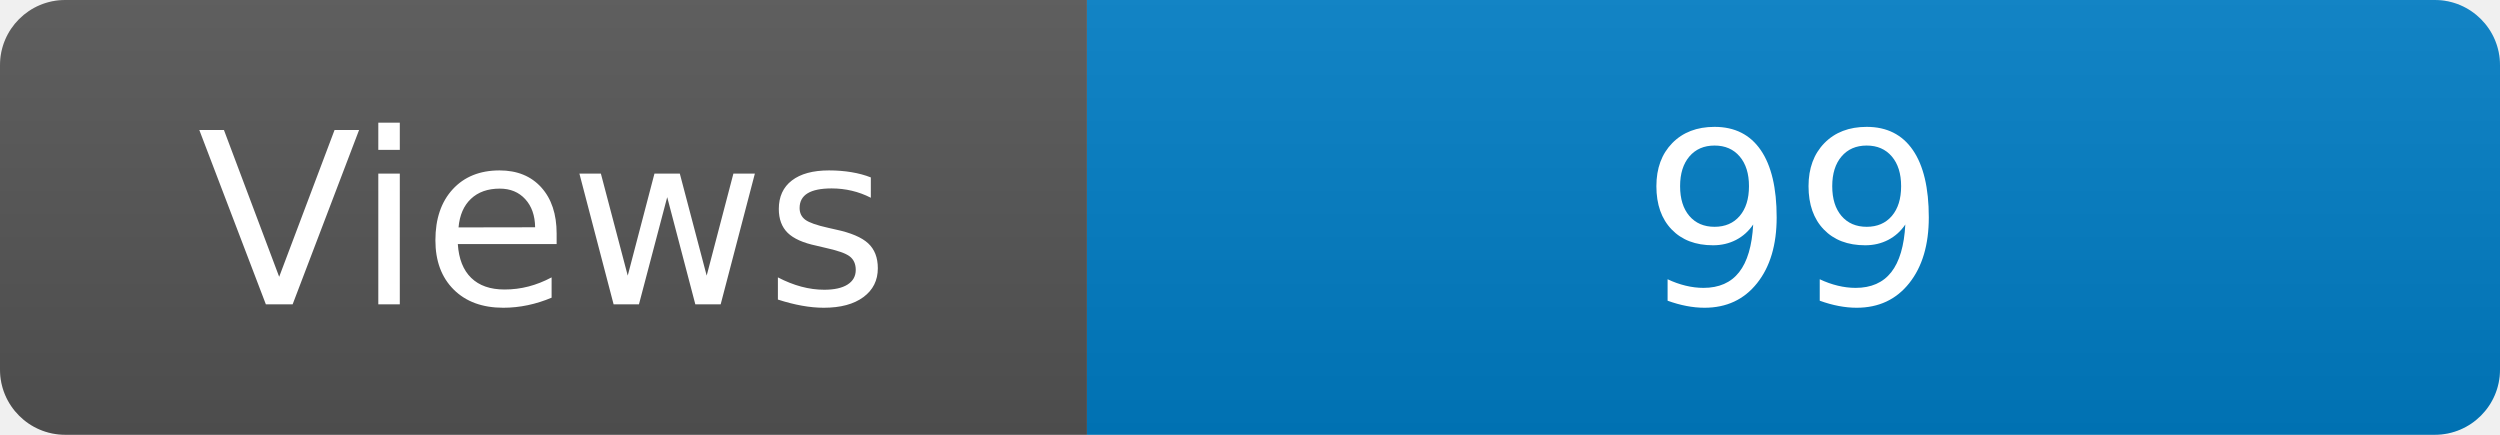
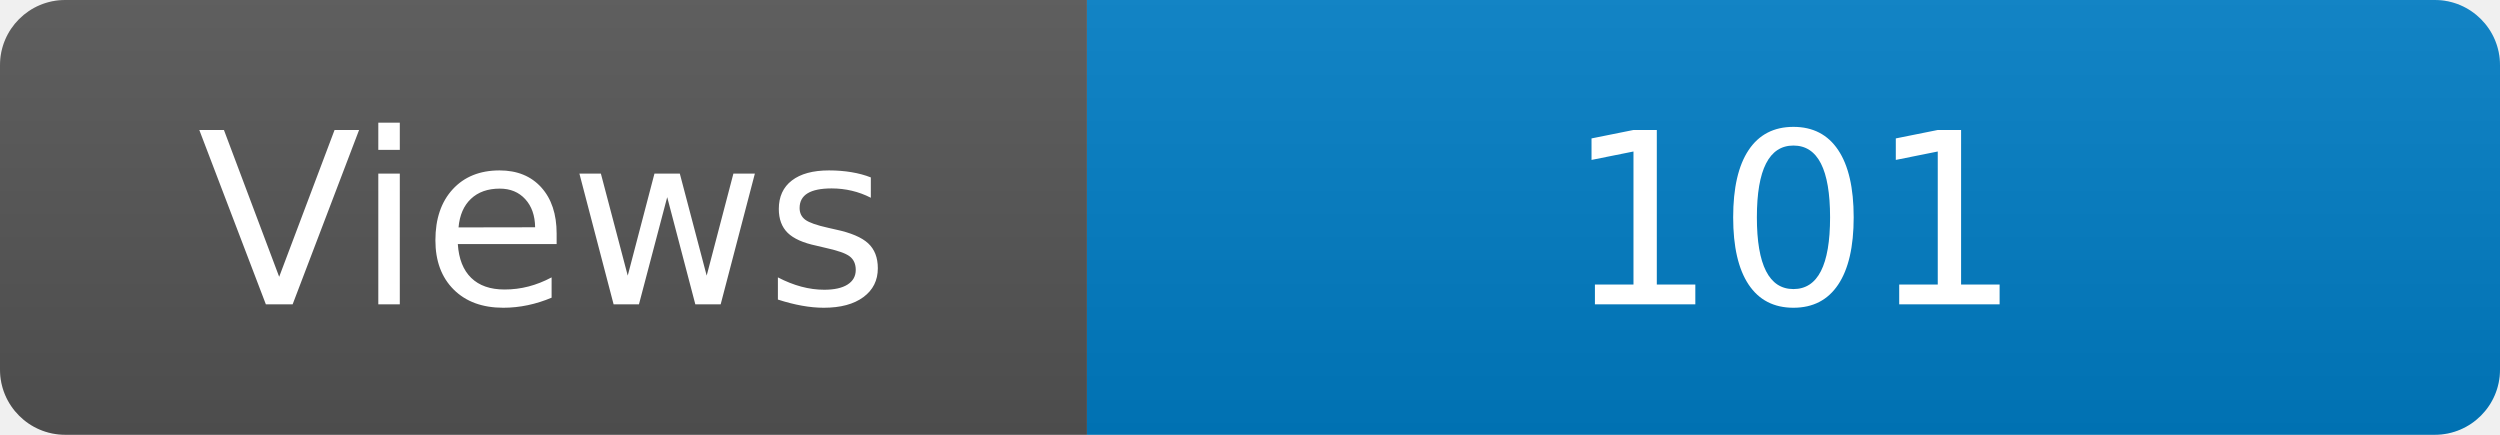
<svg xmlns="http://www.w3.org/2000/svg" width="115" height="20" role="img" aria-label="Maintained?: yes">
  <linearGradient id="s" x2="0" y2="100%">
    <stop offset="0" stop-color="#bbb" stop-opacity=".1" />
    <stop offset="1" stop-opacity=".1" />
  </linearGradient>
  <clipPath id="r">
    <rect width="115" height="20" rx="3" fill="#fff" />
  </clipPath>
  <g clip-path="url(#r)">
    <rect width="50" height="20" fill="#555" />
    <rect x="50" width="160" height="20" fill="#007ec6" />
    <rect width="115" height="20" fill="url(#s)" />
  </g>
  <g fill="#fff" text-anchor="middle" font-family="Verdana,Geneva,DejaVu Sans,sans-serif" font-size="110">
    <text x="250" y="140" transform="scale(.1)" fill="#fff">Views</text>
-     <text x="825" y="140" transform="scale(.1)" fill="#fff">99</text>
+     <text x="825" y="140" transform="scale(.1)" fill="#fff">101</text>
  </g>
</svg>
